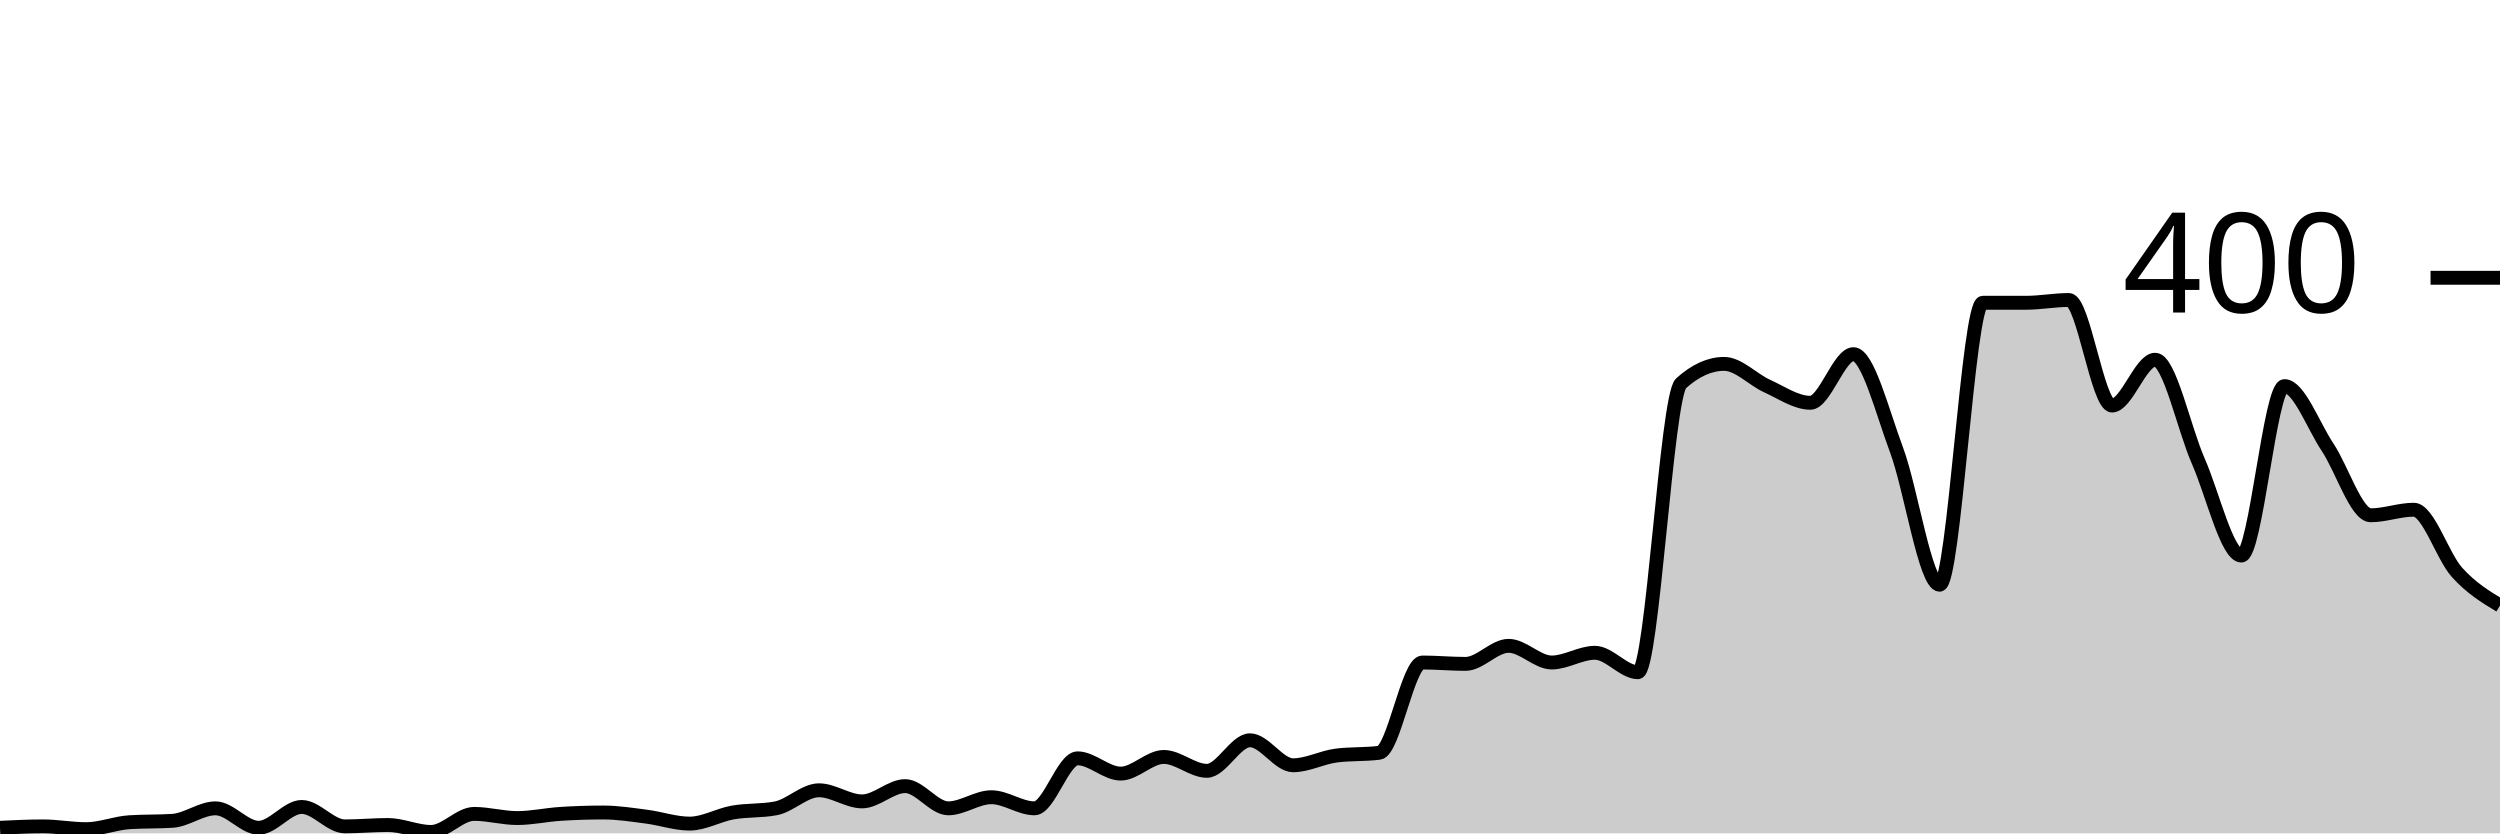
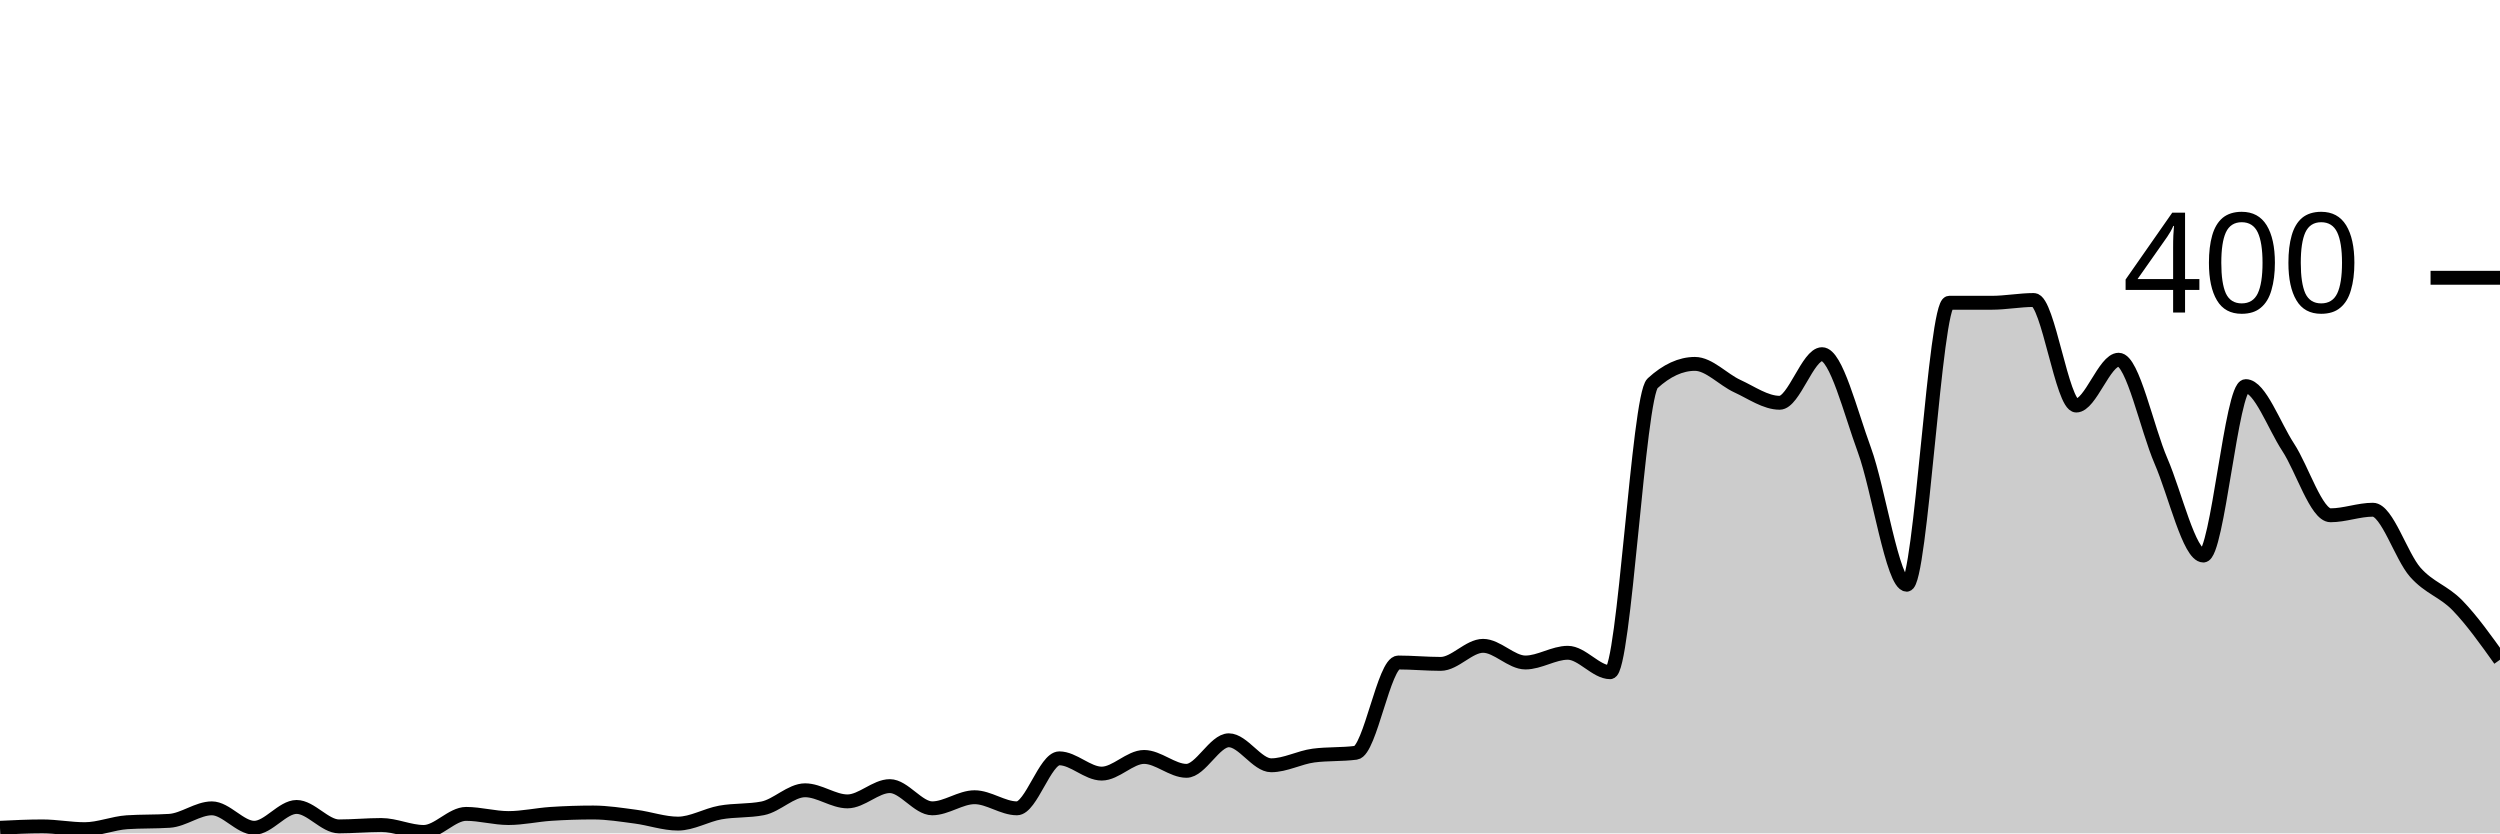
<svg xmlns="http://www.w3.org/2000/svg" viewBox="0 0 180 60">
  <g transform="translate(0,20)">
-     <path class="area" fill="rgba(0, 0, 0, 0.2)" d="M0,39.6C1.034,39.55,2.069,39.5,3.103,39.5C4.138,39.5,5.172,39.7,6.207,39.7C7.241,39.7,8.276,39.267,9.31,39.2C10.345,39.133,11.379,39.167,12.414,39.1C13.448,39.033,14.483,38.2,15.517,38.2C16.552,38.2,17.586,39.6,18.621,39.6C19.655,39.6,20.69,38.1,21.724,38.1C22.759,38.1,23.793,39.5,24.828,39.5C25.862,39.5,26.897,39.4,27.931,39.4C28.966,39.4,30,39.9,31.034,39.9C32.069,39.9,33.103,38.6,34.138,38.6C35.172,38.6,36.207,38.9,37.241,38.9C38.276,38.9,39.31,38.667,40.345,38.6C41.379,38.533,42.414,38.5,43.448,38.5C44.483,38.5,45.517,38.667,46.552,38.8C47.586,38.933,48.621,39.3,49.655,39.3C50.69,39.3,51.724,38.683,52.759,38.5C53.793,38.317,54.828,38.4,55.862,38.2C56.897,38,57.931,36.9,58.966,36.9C60,36.9,61.034,37.7,62.069,37.7C63.103,37.7,64.138,36.6,65.172,36.6C66.207,36.6,67.241,38.2,68.276,38.2C69.31,38.2,70.345,37.4,71.379,37.4C72.414,37.4,73.448,38.2,74.483,38.2C75.517,38.2,76.552,34.6,77.586,34.6C78.621,34.6,79.655,35.7,80.69,35.7C81.724,35.7,82.759,34.5,83.793,34.5C84.828,34.5,85.862,35.5,86.897,35.5C87.931,35.5,88.966,33.3,90,33.3C91.034,33.3,92.069,35.1,93.103,35.1C94.138,35.1,95.172,34.533,96.207,34.4C97.241,34.267,98.276,34.333,99.31,34.2C100.345,34.067,101.379,27.7,102.414,27.7C103.448,27.7,104.483,27.8,105.517,27.8C106.552,27.8,107.586,26.5,108.621,26.5C109.655,26.5,110.69,27.7,111.724,27.7C112.759,27.7,113.793,27,114.828,27C115.862,27,116.897,28.4,117.931,28.4C118.966,28.4,120,8.533,121.034,7.6C122.069,6.667,123.103,6.2,124.138,6.2C125.172,6.2,126.207,7.333,127.241,7.8C128.276,8.267,129.31,9,130.345,9C131.379,9,132.414,5.5,133.448,5.5C134.483,5.5,135.517,9.633,136.552,12.4C137.586,15.167,138.621,22.1,139.655,22.1C140.69,22.1,141.724,1.8,142.759,1.8C143.793,1.8,144.828,1.8,145.862,1.8C146.897,1.8,147.931,1.6,148.966,1.6C150,1.6,151.034,9.2,152.069,9.2C153.103,9.2,154.138,5.9,155.172,5.9C156.207,5.9,157.241,10.85,158.276,13.2C159.31,15.55,160.345,20,161.379,20C162.414,20,163.448,7.8,164.483,7.8C165.517,7.8,166.552,10.65,167.586,12.2C168.621,13.75,169.655,17.1,170.69,17.1C171.724,17.1,172.759,16.7,173.793,16.7C174.828,16.7,175.862,20.05,176.897,21.2C177.931,22.35,178.966,22.975,180,23.6L180,40C178.966,40,177.931,40,176.897,40C175.862,40,174.828,40,173.793,40C172.759,40,171.724,40,170.69,40C169.655,40,168.621,40,167.586,40C166.552,40,165.517,40,164.483,40C163.448,40,162.414,40,161.379,40C160.345,40,159.31,40,158.276,40C157.241,40,156.207,40,155.172,40C154.138,40,153.103,40,152.069,40C151.034,40,150,40,148.966,40C147.931,40,146.897,40,145.862,40C144.828,40,143.793,40,142.759,40C141.724,40,140.69,40,139.655,40C138.621,40,137.586,40,136.552,40C135.517,40,134.483,40,133.448,40C132.414,40,131.379,40,130.345,40C129.31,40,128.276,40,127.241,40C126.207,40,125.172,40,124.138,40C123.103,40,122.069,40,121.034,40C120,40,118.966,40,117.931,40C116.897,40,115.862,40,114.828,40C113.793,40,112.759,40,111.724,40C110.69,40,109.655,40,108.621,40C107.586,40,106.552,40,105.517,40C104.483,40,103.448,40,102.414,40C101.379,40,100.345,40,99.31,40C98.276,40,97.241,40,96.207,40C95.172,40,94.138,40,93.103,40C92.069,40,91.034,40,90,40C88.966,40,87.931,40,86.897,40C85.862,40,84.828,40,83.793,40C82.759,40,81.724,40,80.69,40C79.655,40,78.621,40,77.586,40C76.552,40,75.517,40,74.483,40C73.448,40,72.414,40,71.379,40C70.345,40,69.31,40,68.276,40C67.241,40,66.207,40,65.172,40C64.138,40,63.103,40,62.069,40C61.034,40,60,40,58.966,40C57.931,40,56.897,40,55.862,40C54.828,40,53.793,40,52.759,40C51.724,40,50.69,40,49.655,40C48.621,40,47.586,40,46.552,40C45.517,40,44.483,40,43.448,40C42.414,40,41.379,40,40.345,40C39.31,40,38.276,40,37.241,40C36.207,40,35.172,40,34.138,40C33.103,40,32.069,40,31.034,40C30,40,28.966,40,27.931,40C26.897,40,25.862,40,24.828,40C23.793,40,22.759,40,21.724,40C20.69,40,19.655,40,18.621,40C17.586,40,16.552,40,15.517,40C14.483,40,13.448,40,12.414,40C11.379,40,10.345,40,9.31,40C8.276,40,7.241,40,6.207,40C5.172,40,4.138,40,3.103,40C2.069,40,1.034,40,0,40Z" />
-     <path class="line" stroke="black" fill="none" d="M0,39.6C1.034,39.55,2.069,39.5,3.103,39.5C4.138,39.5,5.172,39.7,6.207,39.7C7.241,39.7,8.276,39.267,9.31,39.2C10.345,39.133,11.379,39.167,12.414,39.1C13.448,39.033,14.483,38.2,15.517,38.2C16.552,38.2,17.586,39.6,18.621,39.6C19.655,39.6,20.69,38.1,21.724,38.1C22.759,38.1,23.793,39.5,24.828,39.5C25.862,39.5,26.897,39.4,27.931,39.4C28.966,39.4,30,39.9,31.034,39.9C32.069,39.9,33.103,38.6,34.138,38.6C35.172,38.6,36.207,38.9,37.241,38.9C38.276,38.9,39.31,38.667,40.345,38.6C41.379,38.533,42.414,38.5,43.448,38.5C44.483,38.5,45.517,38.667,46.552,38.8C47.586,38.933,48.621,39.3,49.655,39.3C50.69,39.3,51.724,38.683,52.759,38.5C53.793,38.317,54.828,38.4,55.862,38.2C56.897,38,57.931,36.9,58.966,36.9C60,36.9,61.034,37.7,62.069,37.7C63.103,37.7,64.138,36.6,65.172,36.6C66.207,36.6,67.241,38.2,68.276,38.2C69.31,38.2,70.345,37.4,71.379,37.4C72.414,37.4,73.448,38.2,74.483,38.2C75.517,38.2,76.552,34.6,77.586,34.6C78.621,34.6,79.655,35.7,80.69,35.7C81.724,35.7,82.759,34.5,83.793,34.5C84.828,34.5,85.862,35.5,86.897,35.5C87.931,35.5,88.966,33.3,90,33.3C91.034,33.3,92.069,35.1,93.103,35.1C94.138,35.1,95.172,34.533,96.207,34.4C97.241,34.267,98.276,34.333,99.31,34.2C100.345,34.067,101.379,27.7,102.414,27.7C103.448,27.7,104.483,27.8,105.517,27.8C106.552,27.8,107.586,26.5,108.621,26.5C109.655,26.5,110.69,27.7,111.724,27.7C112.759,27.7,113.793,27,114.828,27C115.862,27,116.897,28.4,117.931,28.4C118.966,28.4,120,8.533,121.034,7.6C122.069,6.667,123.103,6.2,124.138,6.2C125.172,6.2,126.207,7.333,127.241,7.8C128.276,8.267,129.31,9,130.345,9C131.379,9,132.414,5.5,133.448,5.5C134.483,5.5,135.517,9.633,136.552,12.4C137.586,15.167,138.621,22.1,139.655,22.1C140.69,22.1,141.724,1.8,142.759,1.8C143.793,1.8,144.828,1.8,145.862,1.8C146.897,1.8,147.931,1.6,148.966,1.6C150,1.6,151.034,9.2,152.069,9.2C153.103,9.2,154.138,5.9,155.172,5.9C156.207,5.9,157.241,10.85,158.276,13.2C159.31,15.55,160.345,20,161.379,20C162.414,20,163.448,7.8,164.483,7.8C165.517,7.8,166.552,10.65,167.586,12.2C168.621,13.75,169.655,17.1,170.69,17.1C171.724,17.1,172.759,16.7,173.793,16.7C174.828,16.7,175.862,20.05,176.897,21.2C177.931,22.35,178.966,22.975,180,23.6" />
+     <path class="area" fill="rgba(0, 0, 0, 0.2)" d="M0,39.6C1.017,39.55,2.034,39.5,3.051,39.5C4.068,39.5,5.085,39.7,6.102,39.7C7.119,39.7,8.136,39.267,9.153,39.2C10.169,39.133,11.186,39.167,12.203,39.1C13.22,39.033,14.237,38.2,15.254,38.2C16.271,38.2,17.288,39.6,18.305,39.6C19.322,39.6,20.339,38.1,21.356,38.1C22.373,38.1,23.39,39.5,24.407,39.5C25.424,39.5,26.441,39.4,27.458,39.4C28.475,39.4,29.492,39.9,30.508,39.9C31.525,39.9,32.542,38.6,33.559,38.6C34.576,38.6,35.593,38.9,36.61,38.9C37.627,38.9,38.644,38.667,39.661,38.6C40.678,38.533,41.695,38.5,42.712,38.5C43.729,38.5,44.746,38.667,45.763,38.8C46.78,38.933,47.797,39.3,48.814,39.3C49.831,39.3,50.847,38.683,51.864,38.5C52.881,38.317,53.898,38.4,54.915,38.2C55.932,38,56.949,36.9,57.966,36.9C58.983,36.9,60,37.7,61.017,37.7C62.034,37.7,63.051,36.6,64.068,36.6C65.085,36.6,66.102,38.2,67.119,38.2C68.136,38.2,69.153,37.4,70.169,37.4C71.186,37.4,72.203,38.2,73.22,38.2C74.237,38.2,75.254,34.6,76.271,34.6C77.288,34.6,78.305,35.7,79.322,35.7C80.339,35.7,81.356,34.5,82.373,34.5C83.39,34.5,84.407,35.5,85.424,35.5C86.441,35.5,87.458,33.3,88.475,33.3C89.492,33.3,90.508,35.1,91.525,35.1C92.542,35.1,93.559,34.533,94.576,34.4C95.593,34.267,96.61,34.333,97.627,34.2C98.644,34.067,99.661,27.7,100.678,27.7C101.695,27.7,102.712,27.8,103.729,27.8C104.746,27.8,105.763,26.5,106.78,26.5C107.797,26.5,108.814,27.7,109.831,27.7C110.847,27.7,111.864,27,112.881,27C113.898,27,114.915,28.4,115.932,28.4C116.949,28.4,117.966,8.533,118.983,7.6C120,6.667,121.017,6.2,122.034,6.2C123.051,6.2,124.068,7.333,125.085,7.8C126.102,8.267,127.119,9,128.136,9C129.153,9,130.169,5.5,131.186,5.5C132.203,5.5,133.22,9.633,134.237,12.4C135.254,15.167,136.271,22.1,137.288,22.1C138.305,22.1,139.322,1.8,140.339,1.8C141.356,1.8,142.373,1.8,143.39,1.8C144.407,1.8,145.424,1.6,146.441,1.6C147.458,1.6,148.475,9.2,149.492,9.2C150.508,9.2,151.525,5.9,152.542,5.9C153.559,5.9,154.576,10.85,155.593,13.2C156.61,15.55,157.627,20,158.644,20C159.661,20,160.678,7.8,161.695,7.8C162.712,7.8,163.729,10.65,164.746,12.2C165.763,13.75,166.78,17.1,167.797,17.1C168.814,17.1,169.831,16.7,170.847,16.7C171.864,16.7,172.881,20.05,173.898,21.2C174.915,22.35,175.932,22.55,176.949,23.6C177.966,24.65,178.983,26.075,180,27.5L180,40C178.983,40,177.966,40,176.949,40C175.932,40,174.915,40,173.898,40C172.881,40,171.864,40,170.847,40C169.831,40,168.814,40,167.797,40C166.78,40,165.763,40,164.746,40C163.729,40,162.712,40,161.695,40C160.678,40,159.661,40,158.644,40C157.627,40,156.61,40,155.593,40C154.576,40,153.559,40,152.542,40C151.525,40,150.508,40,149.492,40C148.475,40,147.458,40,146.441,40C145.424,40,144.407,40,143.39,40C142.373,40,141.356,40,140.339,40C139.322,40,138.305,40,137.288,40C136.271,40,135.254,40,134.237,40C133.22,40,132.203,40,131.186,40C130.169,40,129.153,40,128.136,40C127.119,40,126.102,40,125.085,40C124.068,40,123.051,40,122.034,40C121.017,40,120,40,118.983,40C117.966,40,116.949,40,115.932,40C114.915,40,113.898,40,112.881,40C111.864,40,110.847,40,109.831,40C108.814,40,107.797,40,106.78,40C105.763,40,104.746,40,103.729,40C102.712,40,101.695,40,100.678,40C99.661,40,98.644,40,97.627,40C96.61,40,95.593,40,94.576,40C93.559,40,92.542,40,91.525,40C90.508,40,89.492,40,88.475,40C87.458,40,86.441,40,85.424,40C84.407,40,83.39,40,82.373,40C81.356,40,80.339,40,79.322,40C78.305,40,77.288,40,76.271,40C75.254,40,74.237,40,73.22,40C72.203,40,71.186,40,70.169,40C69.153,40,68.136,40,67.119,40C66.102,40,65.085,40,64.068,40C63.051,40,62.034,40,61.017,40C60,40,58.983,40,57.966,40C56.949,40,55.932,40,54.915,40C53.898,40,52.881,40,51.864,40C50.847,40,49.831,40,48.814,40C47.797,40,46.78,40,45.763,40C44.746,40,43.729,40,42.712,40C41.695,40,40.678,40,39.661,40C38.644,40,37.627,40,36.61,40C35.593,40,34.576,40,33.559,40C32.542,40,31.525,40,30.508,40C29.492,40,28.475,40,27.458,40C26.441,40,25.424,40,24.407,40C23.39,40,22.373,40,21.356,40C20.339,40,19.322,40,18.305,40C17.288,40,16.271,40,15.254,40C14.237,40,13.22,40,12.203,40C11.186,40,10.169,40,9.153,40C8.136,40,7.119,40,6.102,40C5.085,40,4.068,40,3.051,40C2.034,40,1.017,40,0,40Z" />
+     <path class="line" stroke="black" fill="none" d="M0,39.6C1.017,39.55,2.034,39.5,3.051,39.5C4.068,39.5,5.085,39.7,6.102,39.7C7.119,39.7,8.136,39.267,9.153,39.2C10.169,39.133,11.186,39.167,12.203,39.1C13.22,39.033,14.237,38.2,15.254,38.2C16.271,38.2,17.288,39.6,18.305,39.6C19.322,39.6,20.339,38.1,21.356,38.1C22.373,38.1,23.39,39.5,24.407,39.5C25.424,39.5,26.441,39.4,27.458,39.4C28.475,39.4,29.492,39.9,30.508,39.9C31.525,39.9,32.542,38.6,33.559,38.6C34.576,38.6,35.593,38.9,36.61,38.9C37.627,38.9,38.644,38.667,39.661,38.6C40.678,38.533,41.695,38.5,42.712,38.5C43.729,38.5,44.746,38.667,45.763,38.8C46.78,38.933,47.797,39.3,48.814,39.3C49.831,39.3,50.847,38.683,51.864,38.5C52.881,38.317,53.898,38.4,54.915,38.2C55.932,38,56.949,36.9,57.966,36.9C58.983,36.9,60,37.7,61.017,37.7C62.034,37.7,63.051,36.6,64.068,36.6C65.085,36.6,66.102,38.2,67.119,38.2C68.136,38.2,69.153,37.4,70.169,37.4C71.186,37.4,72.203,38.2,73.22,38.2C74.237,38.2,75.254,34.6,76.271,34.6C77.288,34.6,78.305,35.7,79.322,35.7C80.339,35.7,81.356,34.5,82.373,34.5C83.39,34.5,84.407,35.5,85.424,35.5C86.441,35.5,87.458,33.3,88.475,33.3C89.492,33.3,90.508,35.1,91.525,35.1C92.542,35.1,93.559,34.533,94.576,34.4C95.593,34.267,96.61,34.333,97.627,34.2C98.644,34.067,99.661,27.7,100.678,27.7C101.695,27.7,102.712,27.8,103.729,27.8C104.746,27.8,105.763,26.5,106.78,26.5C107.797,26.5,108.814,27.7,109.831,27.7C110.847,27.7,111.864,27,112.881,27C113.898,27,114.915,28.4,115.932,28.4C116.949,28.4,117.966,8.533,118.983,7.6C120,6.667,121.017,6.2,122.034,6.2C123.051,6.2,124.068,7.333,125.085,7.8C126.102,8.267,127.119,9,128.136,9C129.153,9,130.169,5.5,131.186,5.5C132.203,5.5,133.22,9.633,134.237,12.4C135.254,15.167,136.271,22.1,137.288,22.1C138.305,22.1,139.322,1.8,140.339,1.8C141.356,1.8,142.373,1.8,143.39,1.8C144.407,1.8,145.424,1.6,146.441,1.6C147.458,1.6,148.475,9.2,149.492,9.2C150.508,9.2,151.525,5.9,152.542,5.9C153.559,5.9,154.576,10.85,155.593,13.2C156.61,15.55,157.627,20,158.644,20C159.661,20,160.678,7.8,161.695,7.8C162.712,7.8,163.729,10.65,164.746,12.2C165.763,13.75,166.78,17.1,167.797,17.1C168.814,17.1,169.831,16.7,170.847,16.7C171.864,16.7,172.881,20.05,173.898,21.2C174.915,22.35,175.932,22.55,176.949,23.6C177.966,24.65,178.983,26.075,180,27.5" />
    <path class="axis-ceiling" stroke-width="1" stroke="black" fill="none" d="M175,0L180,0" />
    <text class="axis-ceiling-label" font-family="sans-serif" text-anchor="end" font-size="10px" x="170" y="2.5">400</text>
  </g>
</svg>
